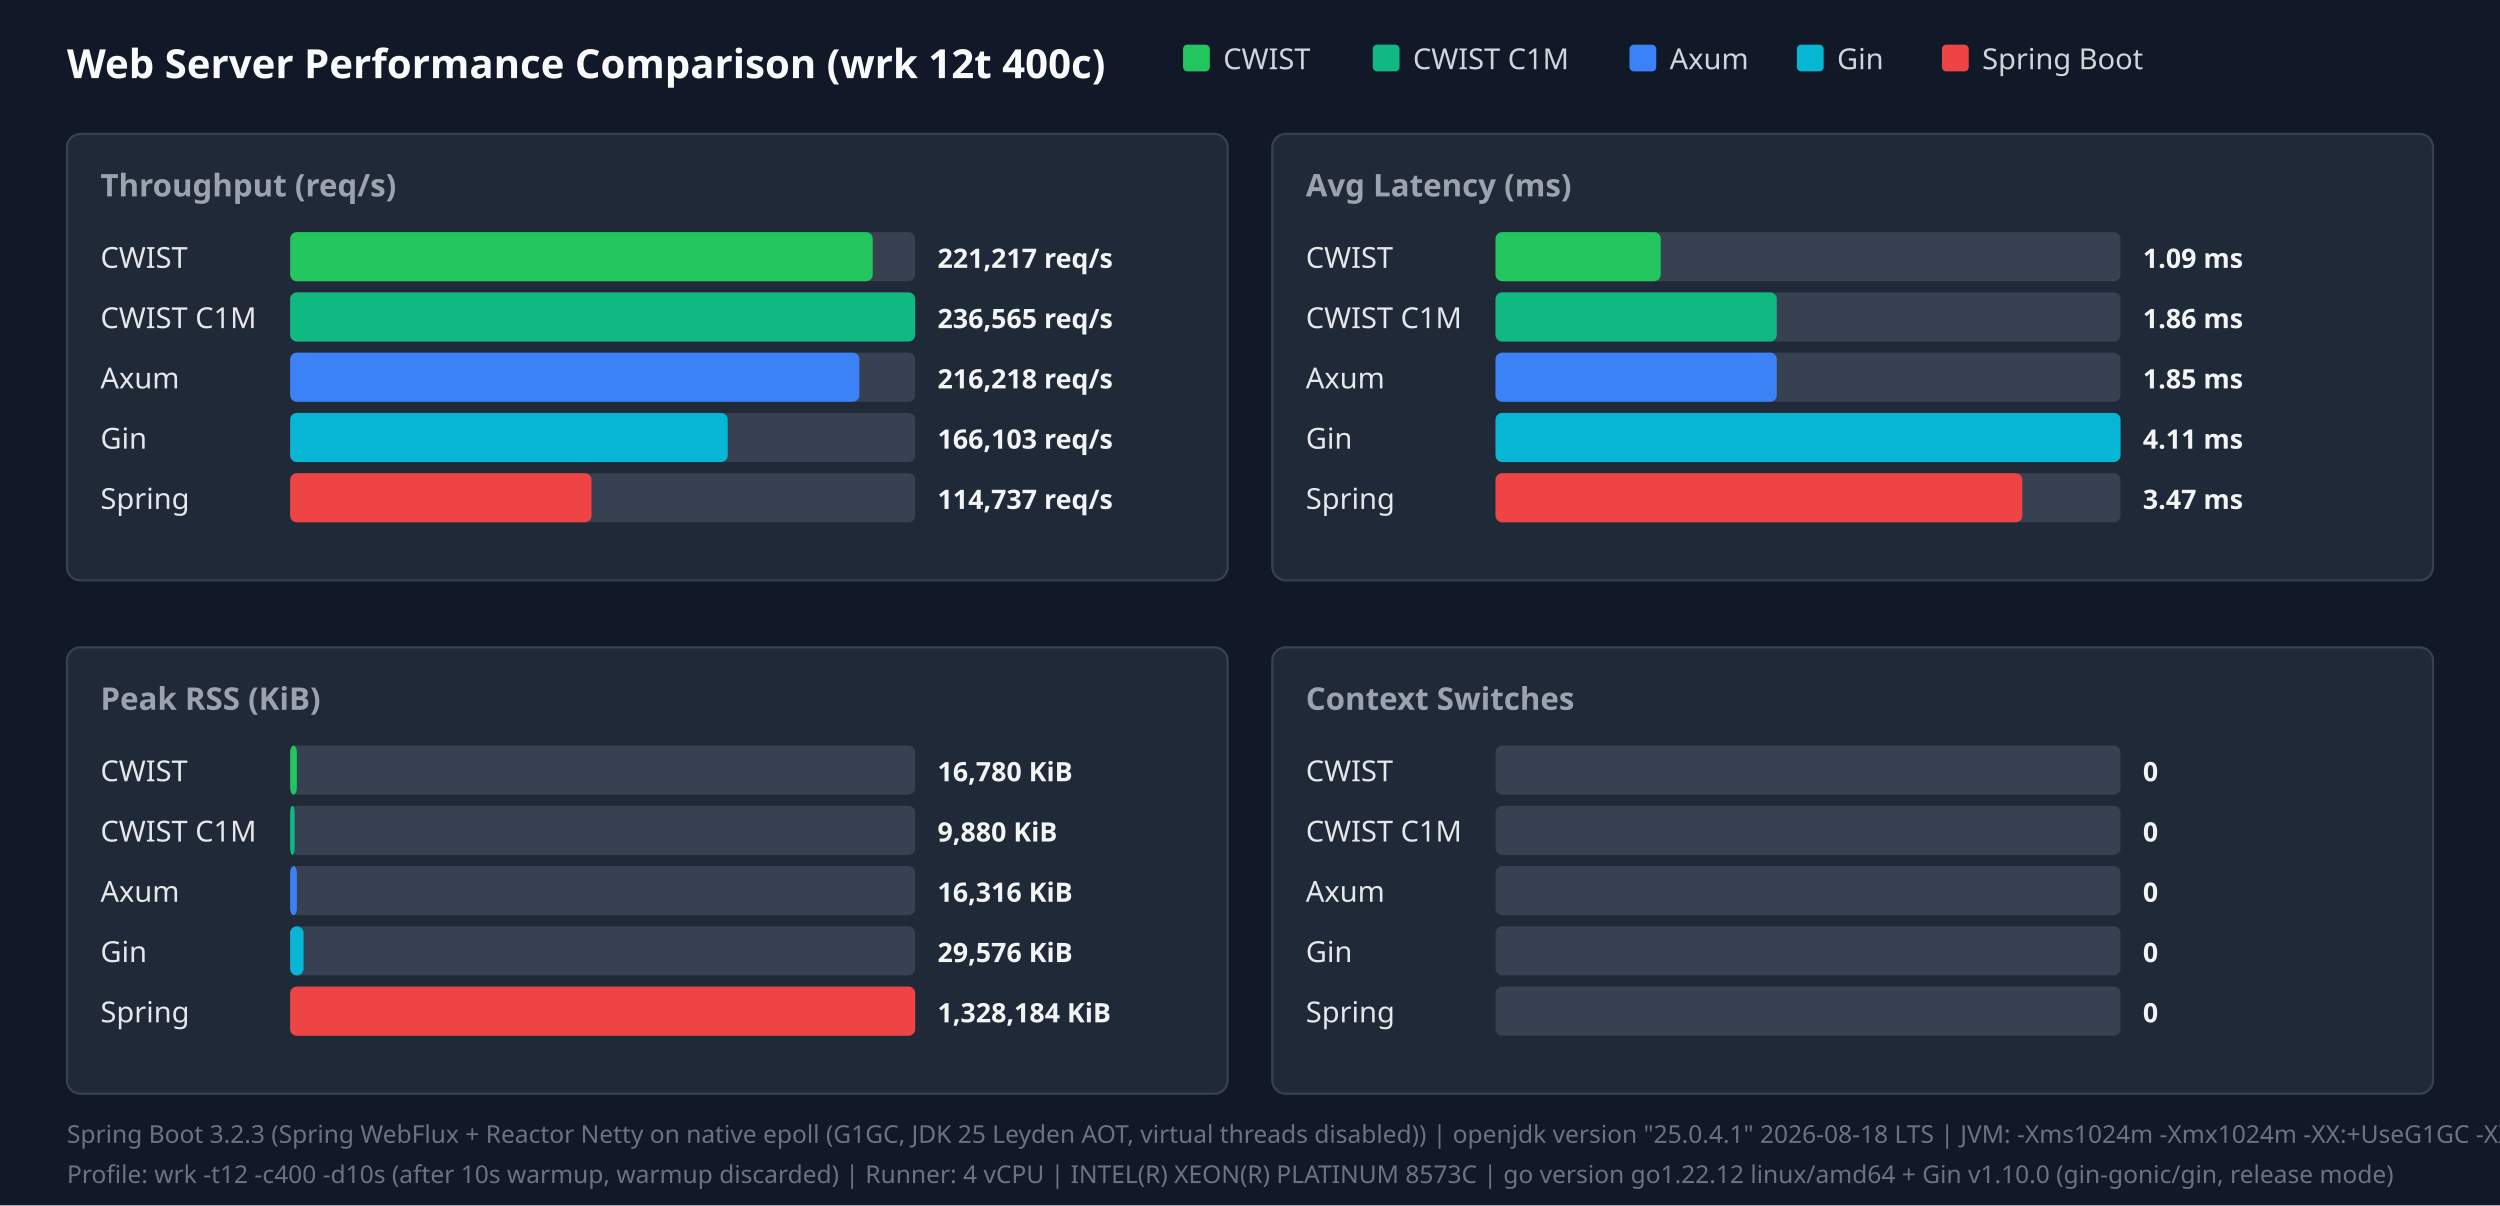
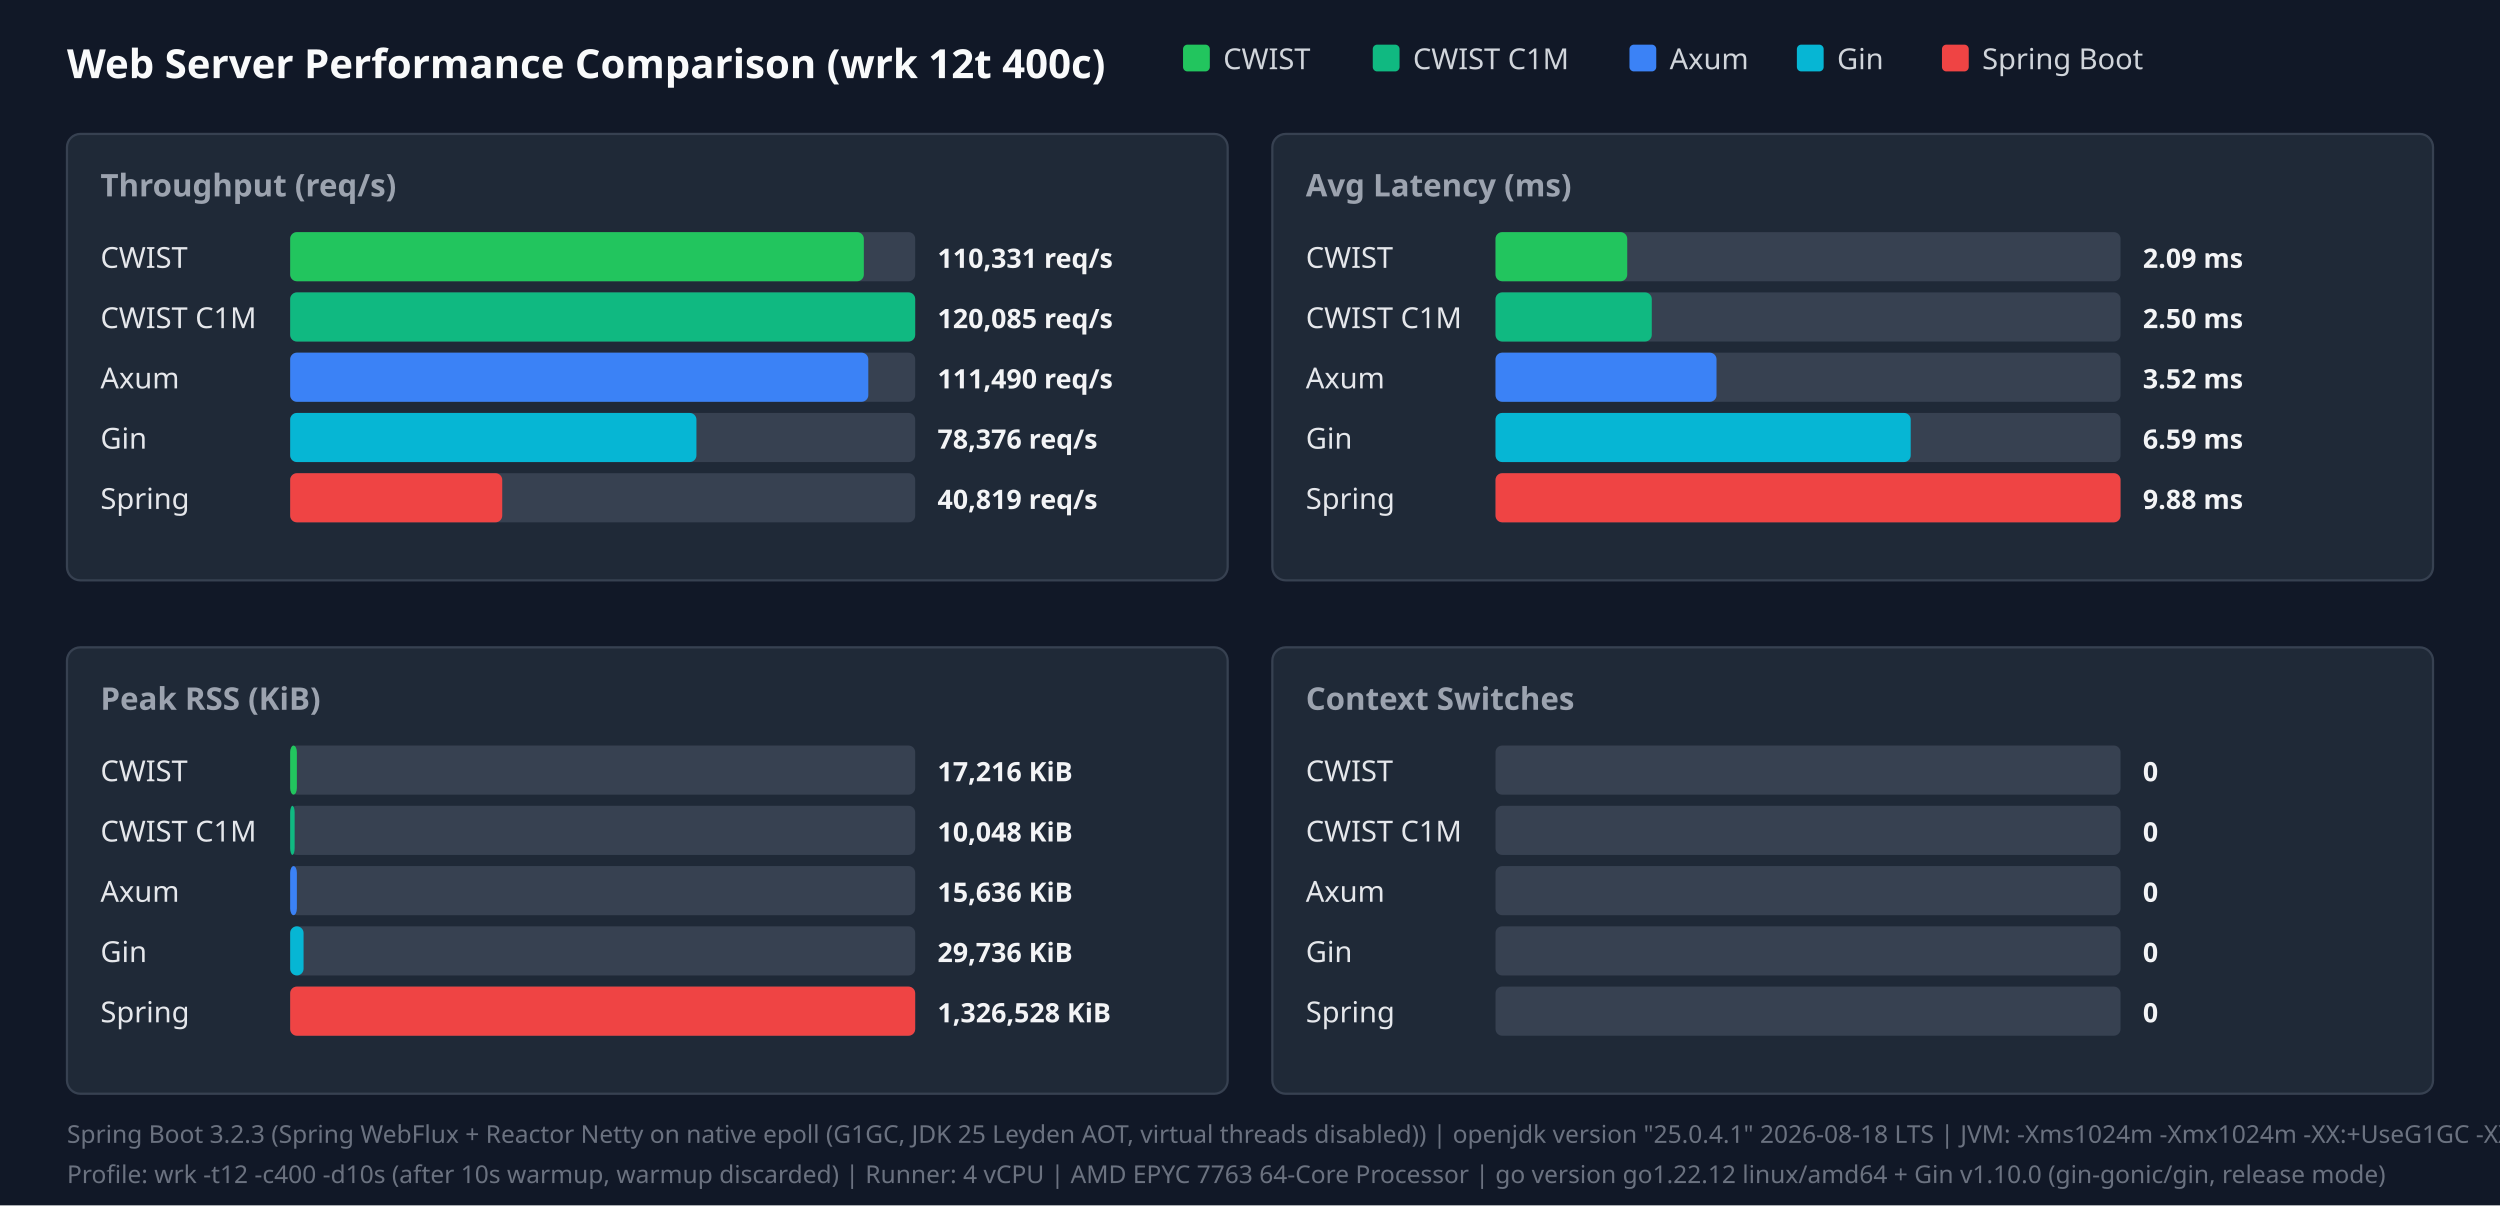
<svg xmlns="http://www.w3.org/2000/svg" width="1120" height="540" viewBox="0 0 1120 540">
  <style>.title{font:18px sans-serif;font-weight:bold;fill:#f9fafb}.panel-title{font:14px sans-serif;font-weight:600;fill:#9ca3af}.legend{font:13px sans-serif;fill:#d1d5db}.bar-label{font:13px sans-serif;font-weight:500;fill:#e5e7eb}.bar-val{font:12px sans-serif;font-weight:bold;fill:#f3f4f6}.footer{font:11px sans-serif;fill:#6b7280}</style>
  <rect width="100%" height="100%" fill="#111827" />
  <text x="30" y="35" class="title">Web Server Performance Comparison (wrk 12t 400c)</text>
  <rect x="530" y="20" width="12" height="12" fill="#22c55e" rx="2" />
  <text x="548" y="31" class="legend">CWIST</text>
  <rect x="615" y="20" width="12" height="12" fill="#10b981" rx="2" />
  <text x="633" y="31" class="legend">CWIST C1M</text>
  <rect x="730" y="20" width="12" height="12" fill="#3b82f6" rx="2" />
  <text x="748" y="31" class="legend">Axum</text>
  <rect x="805" y="20" width="12" height="12" fill="#06b6d4" rx="2" />
  <text x="823" y="31" class="legend">Gin</text>
  <rect x="870" y="20" width="12" height="12" fill="#ef4444" rx="2" />
  <text x="888" y="31" class="legend">Spring Boot</text>
  <rect x="30" y="60" width="520" height="200" fill="#1f2937" rx="6" stroke="#374151" />
  <text x="45" y="88" class="panel-title">Throughput (req/s)</text>
  <text x="45" y="120" class="bar-label">CWIST</text>
  <rect x="130" y="104" width="280" height="22" fill="#374151" rx="3" />
-   <rect x="130" y="104" width="261" height="22" fill="#22c55e" rx="3" />
-   <text x="420" y="120" class="bar-val">221,217 req/s</text>
+   <rect x="130" y="104" width="257" height="22" fill="#22c55e" rx="3" />
+   <text x="420" y="120" class="bar-val">110,331 req/s</text>
  <text x="45" y="147" class="bar-label">CWIST C1M</text>
  <rect x="130" y="131" width="280" height="22" fill="#374151" rx="3" />
  <rect x="130" y="131" width="280" height="22" fill="#10b981" rx="3" />
-   <text x="420" y="147" class="bar-val">236,565 req/s</text>
+   <text x="420" y="147" class="bar-val">120,085 req/s</text>
  <text x="45" y="174" class="bar-label">Axum</text>
  <rect x="130" y="158" width="280" height="22" fill="#374151" rx="3" />
-   <rect x="130" y="158" width="255" height="22" fill="#3b82f6" rx="3" />
-   <text x="420" y="174" class="bar-val">216,218 req/s</text>
+   <rect x="130" y="158" width="259" height="22" fill="#3b82f6" rx="3" />
+   <text x="420" y="174" class="bar-val">111,490 req/s</text>
  <text x="45" y="201" class="bar-label">Gin</text>
  <rect x="130" y="185" width="280" height="22" fill="#374151" rx="3" />
-   <rect x="130" y="185" width="196" height="22" fill="#06b6d4" rx="3" />
-   <text x="420" y="201" class="bar-val">166,103 req/s</text>
+   <rect x="130" y="185" width="182" height="22" fill="#06b6d4" rx="3" />
+   <text x="420" y="201" class="bar-val">78,376 req/s</text>
  <text x="45" y="228" class="bar-label">Spring</text>
  <rect x="130" y="212" width="280" height="22" fill="#374151" rx="3" />
-   <rect x="130" y="212" width="135" height="22" fill="#ef4444" rx="3" />
-   <text x="420" y="228" class="bar-val">114,737 req/s</text>
+   <rect x="130" y="212" width="95" height="22" fill="#ef4444" rx="3" />
+   <text x="420" y="228" class="bar-val">40,819 req/s</text>
  <rect x="570" y="60" width="520" height="200" fill="#1f2937" rx="6" stroke="#374151" />
  <text x="585" y="88" class="panel-title">Avg Latency (ms)</text>
  <text x="585" y="120" class="bar-label">CWIST</text>
  <rect x="670" y="104" width="280" height="22" fill="#374151" rx="3" />
-   <rect x="670" y="104" width="74" height="22" fill="#22c55e" rx="3" />
-   <text x="960" y="120" class="bar-val">1.09 ms</text>
+   <rect x="670" y="104" width="59" height="22" fill="#22c55e" rx="3" />
+   <text x="960" y="120" class="bar-val">2.09 ms</text>
  <text x="585" y="147" class="bar-label">CWIST C1M</text>
  <rect x="670" y="131" width="280" height="22" fill="#374151" rx="3" />
-   <rect x="670" y="131" width="126" height="22" fill="#10b981" rx="3" />
-   <text x="960" y="147" class="bar-val">1.86 ms</text>
+   <rect x="670" y="131" width="70" height="22" fill="#10b981" rx="3" />
+   <text x="960" y="147" class="bar-val">2.50 ms</text>
  <text x="585" y="174" class="bar-label">Axum</text>
  <rect x="670" y="158" width="280" height="22" fill="#374151" rx="3" />
-   <rect x="670" y="158" width="126" height="22" fill="#3b82f6" rx="3" />
-   <text x="960" y="174" class="bar-val">1.85 ms</text>
+   <rect x="670" y="158" width="99" height="22" fill="#3b82f6" rx="3" />
+   <text x="960" y="174" class="bar-val">3.52 ms</text>
  <text x="585" y="201" class="bar-label">Gin</text>
  <rect x="670" y="185" width="280" height="22" fill="#374151" rx="3" />
-   <rect x="670" y="185" width="280" height="22" fill="#06b6d4" rx="3" />
-   <text x="960" y="201" class="bar-val">4.11 ms</text>
+   <rect x="670" y="185" width="186" height="22" fill="#06b6d4" rx="3" />
+   <text x="960" y="201" class="bar-val">6.59 ms</text>
  <text x="585" y="228" class="bar-label">Spring</text>
  <rect x="670" y="212" width="280" height="22" fill="#374151" rx="3" />
-   <rect x="670" y="212" width="236" height="22" fill="#ef4444" rx="3" />
-   <text x="960" y="228" class="bar-val">3.47 ms</text>
+   <rect x="670" y="212" width="280" height="22" fill="#ef4444" rx="3" />
+   <text x="960" y="228" class="bar-val">9.88 ms</text>
  <rect x="30" y="290" width="520" height="200" fill="#1f2937" rx="6" stroke="#374151" />
  <text x="45" y="318" class="panel-title">Peak RSS (KiB)</text>
  <text x="45" y="350" class="bar-label">CWIST</text>
  <rect x="130" y="334" width="280" height="22" fill="#374151" rx="3" />
  <rect x="130" y="334" width="3" height="22" fill="#22c55e" rx="3" />
-   <text x="420" y="350" class="bar-val">16,780 KiB</text>
+   <text x="420" y="350" class="bar-val">17,216 KiB</text>
  <text x="45" y="377" class="bar-label">CWIST C1M</text>
  <rect x="130" y="361" width="280" height="22" fill="#374151" rx="3" />
  <rect x="130" y="361" width="2" height="22" fill="#10b981" rx="3" />
-   <text x="420" y="377" class="bar-val">9,880 KiB</text>
+   <text x="420" y="377" class="bar-val">10,048 KiB</text>
  <text x="45" y="404" class="bar-label">Axum</text>
  <rect x="130" y="388" width="280" height="22" fill="#374151" rx="3" />
  <rect x="130" y="388" width="3" height="22" fill="#3b82f6" rx="3" />
-   <text x="420" y="404" class="bar-val">16,316 KiB</text>
+   <text x="420" y="404" class="bar-val">15,636 KiB</text>
  <text x="45" y="431" class="bar-label">Gin</text>
  <rect x="130" y="415" width="280" height="22" fill="#374151" rx="3" />
  <rect x="130" y="415" width="6" height="22" fill="#06b6d4" rx="3" />
-   <text x="420" y="431" class="bar-val">29,576 KiB</text>
+   <text x="420" y="431" class="bar-val">29,736 KiB</text>
  <text x="45" y="458" class="bar-label">Spring</text>
  <rect x="130" y="442" width="280" height="22" fill="#374151" rx="3" />
  <rect x="130" y="442" width="280" height="22" fill="#ef4444" rx="3" />
-   <text x="420" y="458" class="bar-val">1,328,184 KiB</text>
+   <text x="420" y="458" class="bar-val">1,326,528 KiB</text>
  <rect x="570" y="290" width="520" height="200" fill="#1f2937" rx="6" stroke="#374151" />
  <text x="585" y="318" class="panel-title">Context Switches</text>
  <text x="585" y="350" class="bar-label">CWIST</text>
  <rect x="670" y="334" width="280" height="22" fill="#374151" rx="3" />
  <text x="960" y="350" class="bar-val">0</text>
  <text x="585" y="377" class="bar-label">CWIST C1M</text>
  <rect x="670" y="361" width="280" height="22" fill="#374151" rx="3" />
  <text x="960" y="377" class="bar-val">0</text>
  <text x="585" y="404" class="bar-label">Axum</text>
  <rect x="670" y="388" width="280" height="22" fill="#374151" rx="3" />
  <text x="960" y="404" class="bar-val">0</text>
  <text x="585" y="431" class="bar-label">Gin</text>
  <rect x="670" y="415" width="280" height="22" fill="#374151" rx="3" />
  <text x="960" y="431" class="bar-val">0</text>
  <text x="585" y="458" class="bar-label">Spring</text>
  <rect x="670" y="442" width="280" height="22" fill="#374151" rx="3" />
  <text x="960" y="458" class="bar-val">0</text>
  <text x="30" y="512" class="footer">Spring Boot 3.2.3 (Spring WebFlux + Reactor Netty on native epoll (G1GC, JDK 25 Leyden AOT, virtual threads disabled)) | openjdk version "25.0.4.1" 2026-08-18 LTS | JVM: -Xms1024m -Xmx1024m   -XX:+UseG1GC -XX:GCTimeRatio=99 -XX:G1HeapRegionSize=1m   -XX:+AlwaysPreTouch   -XX:CompileThreshold=1500 -XX:CICompilerCount=4   -Djava.security.egd=file:/dev/urandom   -Djava.net.preferIPv4Stack=true   -Dio.netty.allocator.type=pooled   -Dio.netty.leakDetection.level=disabled   -Dio.netty.buffer.checkBounds=false   -Dio.netty.buffer.checkAccessible=false   -Dreactor.netty.ioWorkerCount=4   -Xlog:gc*:file=/tmp/spring_gc.log:time,uptime,level,tags -XX:+AOTClassLinking -XX:AOTCache=/tmp/spring_bench/app.aot (JEP 483 + JEP 514 single-step AOT)</text>
-   <text x="30" y="530" class="footer">Profile: wrk -t12 -c400 -d10s (after 10s warmup, warmup discarded) | Runner: 4 vCPU | INTEL(R) XEON(R) PLATINUM 8573C | go version go1.22.12 linux/amd64 + Gin v1.10.0 (gin-gonic/gin, release mode)</text>
+   <text x="30" y="530" class="footer">Profile: wrk -t12 -c400 -d10s (after 10s warmup, warmup discarded) | Runner: 4 vCPU | AMD EPYC 7763 64-Core Processor | go version go1.22.12 linux/amd64 + Gin v1.10.0 (gin-gonic/gin, release mode)</text>
</svg>
